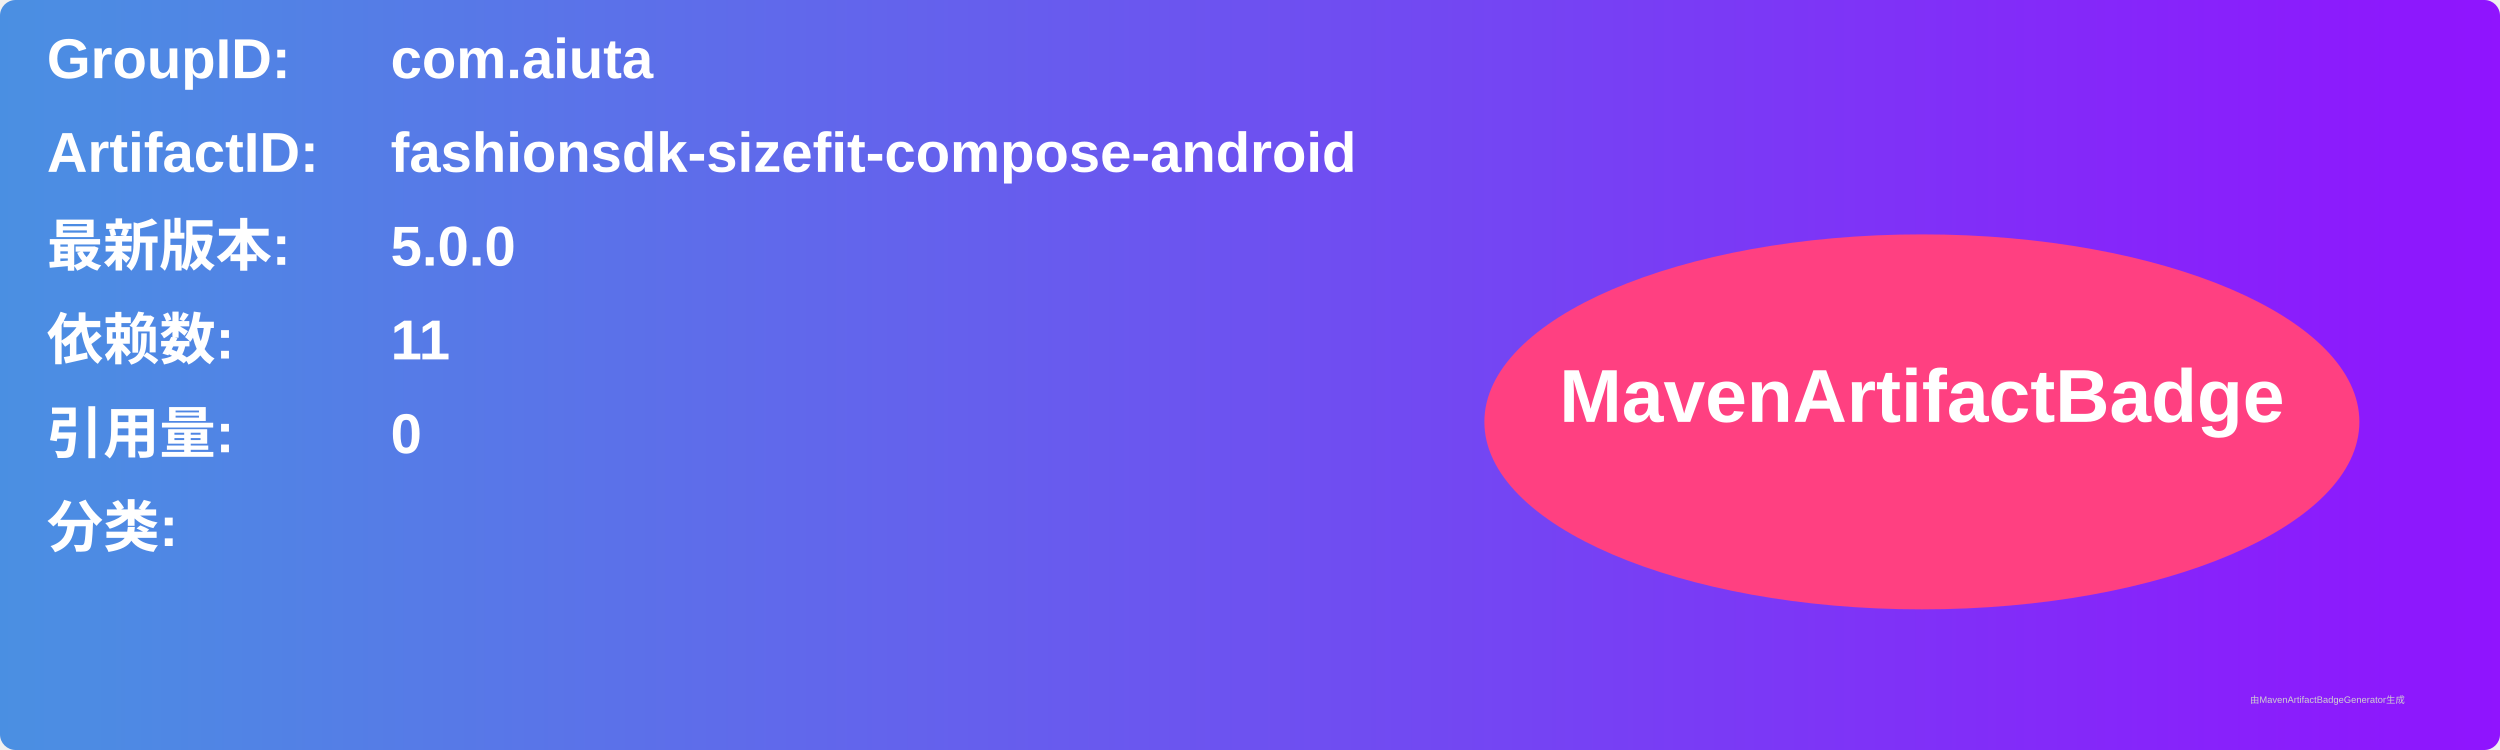
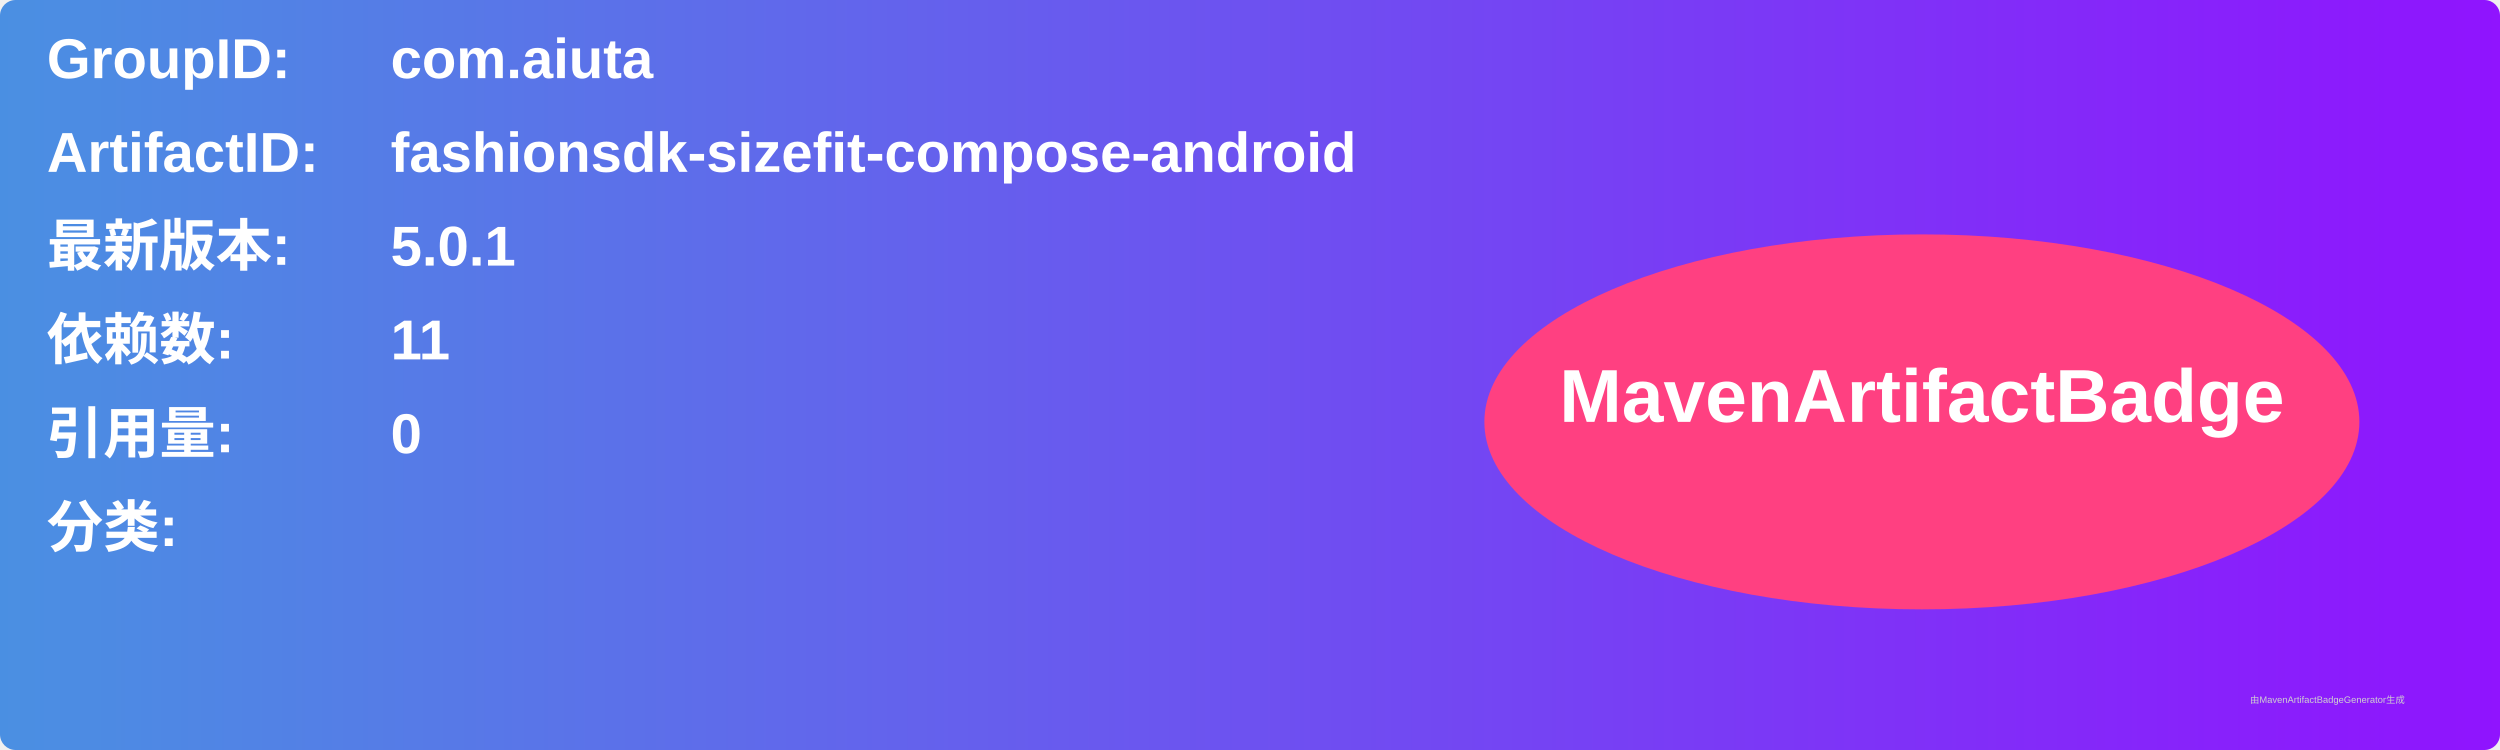
<svg xmlns="http://www.w3.org/2000/svg" width="800" height="240" viewBox="0 0 800 240">
  <linearGradient id="grad" x1="0%" y1="0%" x2="100%" y2="0%">
    <stop offset="0%" stop-color="#4a90e2" />
    <stop offset="100%" stop-color="#9013fe" />
  </linearGradient>
  <rect width="100%" height="100%" rx="5" ry="5" fill="url(#grad)" />
  <g transform="translate(15, 15)">
    <text x="0" y="10" font-family="Arial" font-size="18" fill="white" font-weight="bold" width="260">GroupID:</text>
    <text x="110" y="10" font-family="Arial" font-size="18" fill="white" font-weight="bold" width="460">com.aiuta</text>
    <text x="0" y="40" font-family="Arial" font-size="18" fill="white" font-weight="bold" width="260">ArtifactID:</text>
    <text x="110" y="40" font-family="Arial" font-size="18" fill="white" font-weight="bold" width="460">fashionsdk-sizefit-compose-android</text>
    <text x="0" y="70" font-family="Arial" font-size="18" fill="white" font-weight="bold">最新版本:</text>
    <text x="110" y="70" font-family="Arial" font-size="18" fill="white" font-weight="bold">
-       <tspan font-weight="bold">5.0.0</tspan>
+       <tspan font-weight="bold">5.0.1</tspan>
    </text>
    <text x="0" y="100" font-family="Arial" font-size="18" fill="white" font-weight="bold">依赖数: </text>
    <text x="110" y="100" font-family="Arial" font-size="18" fill="white">
      <tspan font-weight="bold">11</tspan>
    </text>
    <text x="0" y="130" font-family="Arial" font-size="18" fill="white" font-weight="bold">引用量: </text>
    <text x="110" y="130" font-family="Arial" font-size="18" fill="white">
      <tspan font-weight="bold">0</tspan>
    </text>
    <text x="0" y="160" font-family="Arial" font-size="18" fill="white" font-weight="bold">分类:</text>
    <text x="10" y="190" font-family="Arial" font-size="10" fill="white">
      <tspan font-weight="bold" />
    </text>
    <ellipse cx="600" cy="120" rx="140" ry="60" fill="#ff4081" />
    <text x="600" y="120" text-anchor="middle" font-family="Arial" font-size="24" fill="white" font-weight="bold">MavenArtifactBadge</text>
  </g>
  <text x="720" y="225" font-family="Arial" font-size="3" fill="#d0d0d0">由MavenArtifactBadgeGenerator生成</text>
</svg>
